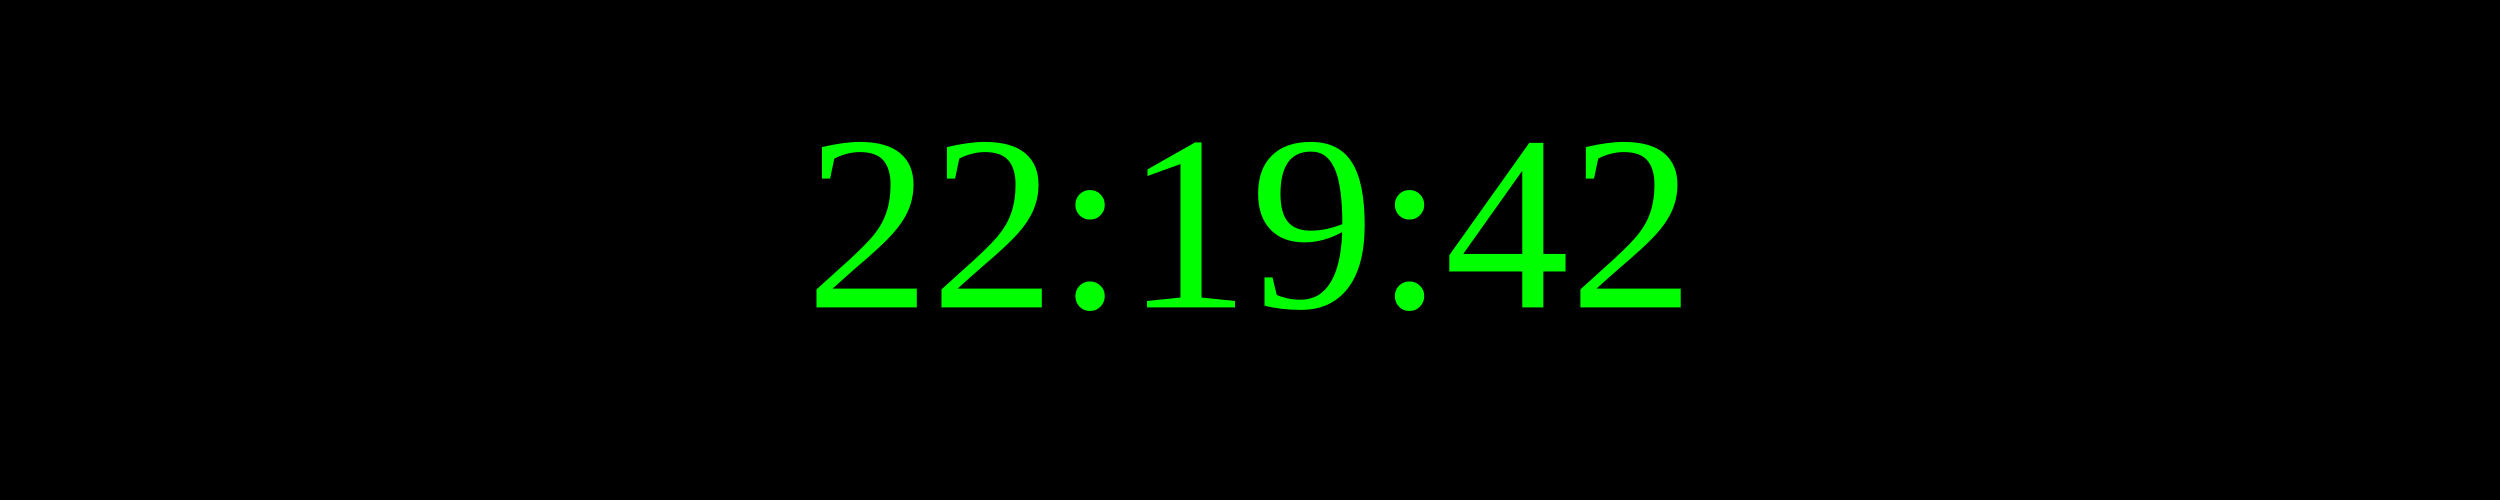
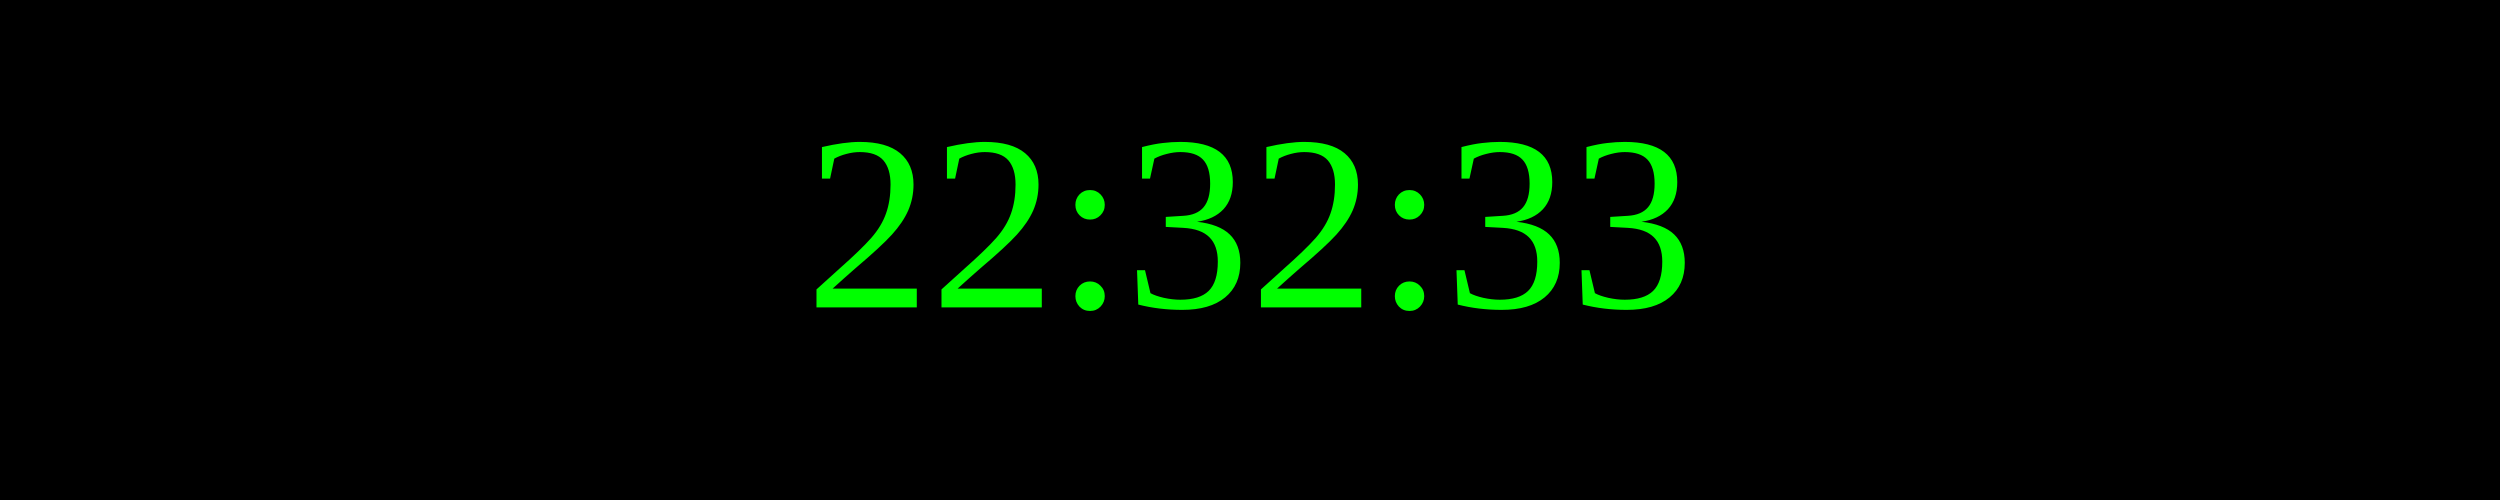
<svg xmlns="http://www.w3.org/2000/svg" width="250" height="50">
  <rect width="100%" height="100%" fill="black" />
  <text x="50%" y="50%" font-size="25" fill="lime" text-anchor="middle" dominant-baseline="middle">
- 22:19:42
+ 22:32:33
</text>
</svg>
